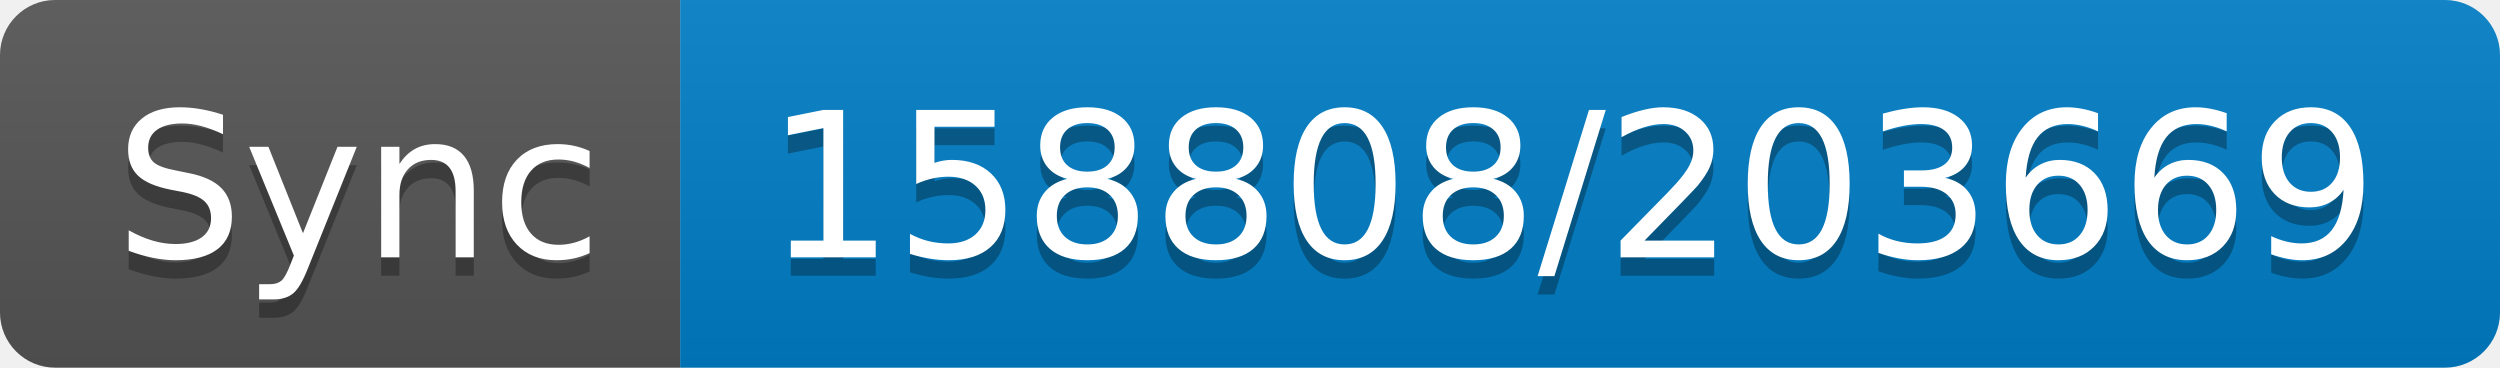
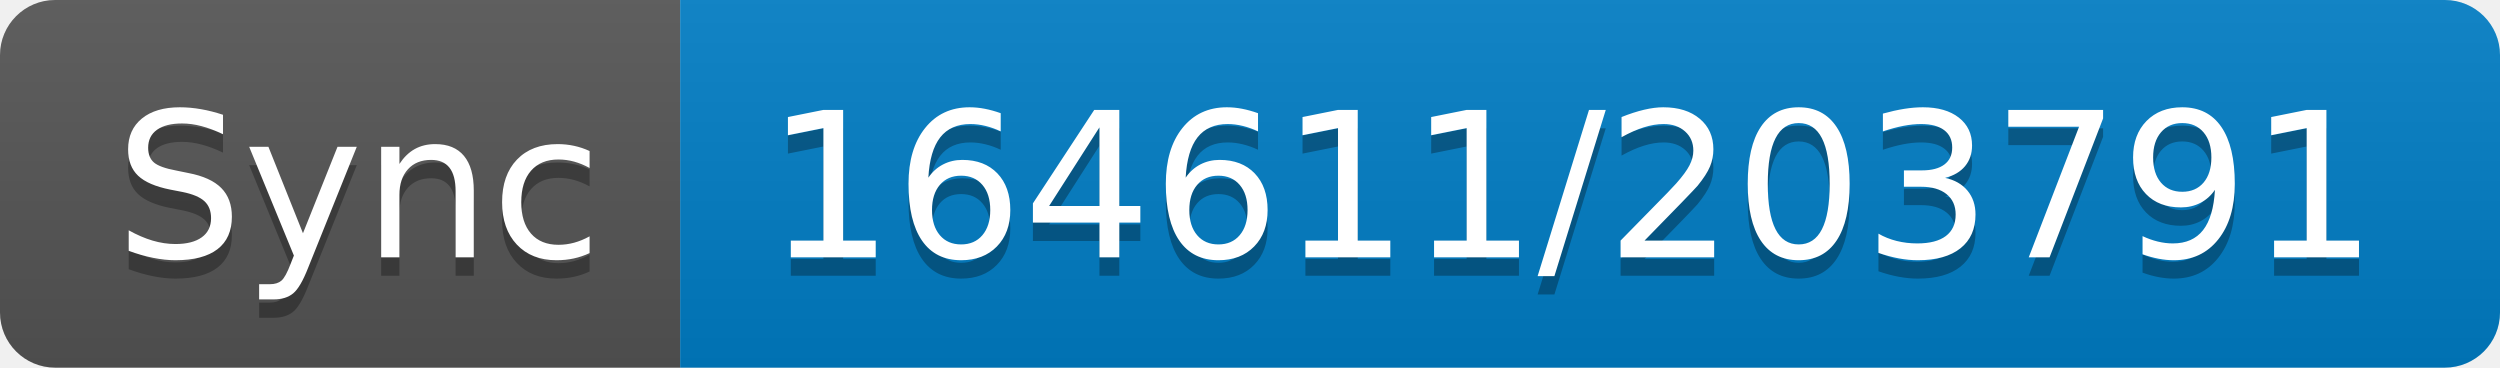
- <svg xmlns="http://www.w3.org/2000/svg" width="136" height="20" role="img" aria-label="Sync: 158808/203669">
+ <svg xmlns="http://www.w3.org/2000/svg" width="136" height="20" role="img" aria-label="Sync: 164611/203791">
  <linearGradient id="s" x2="0" y2="100%">
    <stop offset="0" stop-color="#bbb" stop-opacity=".1" />
    <stop offset="1" stop-opacity=".1" />
  </linearGradient>
  <clipPath id="r">
    <rect width="136" height="20" rx="3" fill="#fff" />
  </clipPath>
  <g clip-path="url(#r)">
    <rect width="37" height="20" fill="#555" />
    <rect x="37" width="99" height="20" fill="#007ec6" />
    <rect width="136" height="20" fill="url(#s)" />
  </g>
  <g fill="#fff" text-anchor="middle" font-family="Verdana,Geneva,DejaVu Sans,sans-serif" text-rendering="geometricPrecision" font-size="110">
    <text aria-hidden="true" x="195" y="150" fill="#010101" fill-opacity=".3" transform="scale(.1)" textLength="270">Sync</text>
    <text x="195" y="140" transform="scale(.1)" fill="#fff" textLength="270">Sync</text>
-     <text aria-hidden="true" x="855" y="150" fill="#010101" fill-opacity=".3" transform="scale(.1)" textLength="890">158808/203669</text>
-     <text x="855" y="140" transform="scale(.1)" fill="#fff" textLength="890">158808/203669</text>
+     <text aria-hidden="true" x="855" y="150" fill="#010101" fill-opacity=".3" transform="scale(.1)" textLength="890">164611/203791</text>
+     <text x="855" y="140" transform="scale(.1)" fill="#fff" textLength="890">164611/203791</text>
  </g>
</svg>
